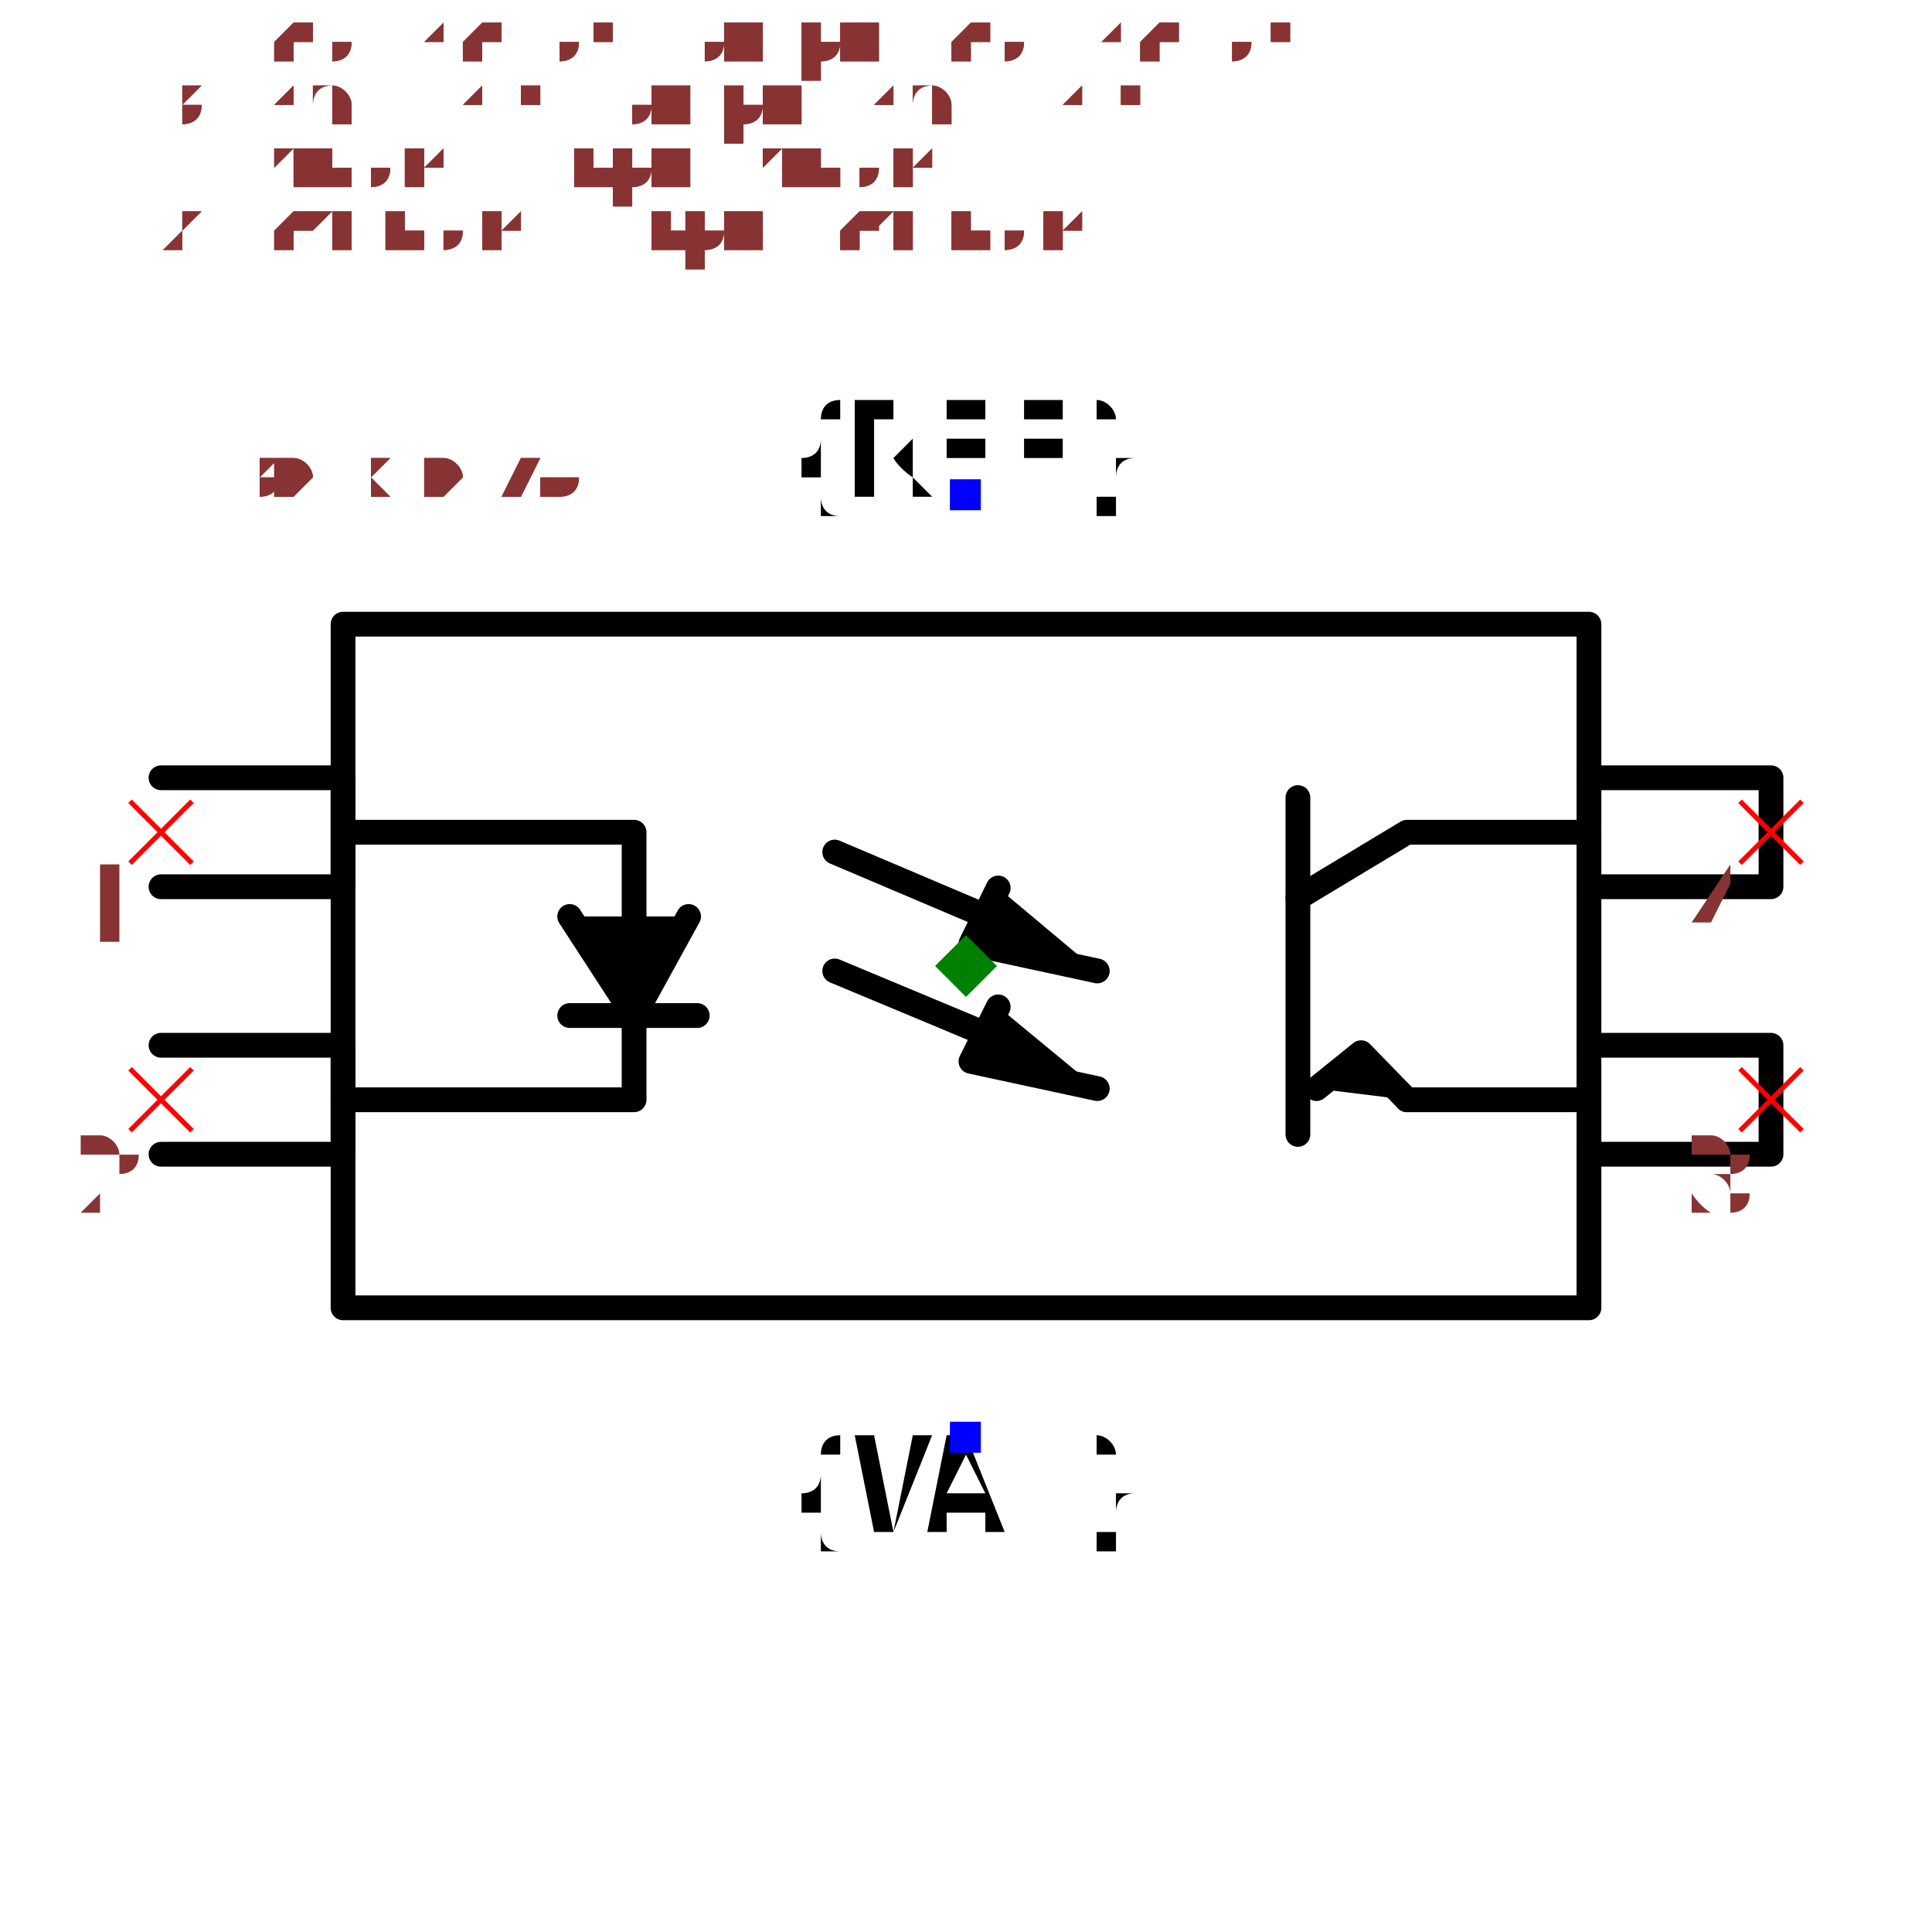
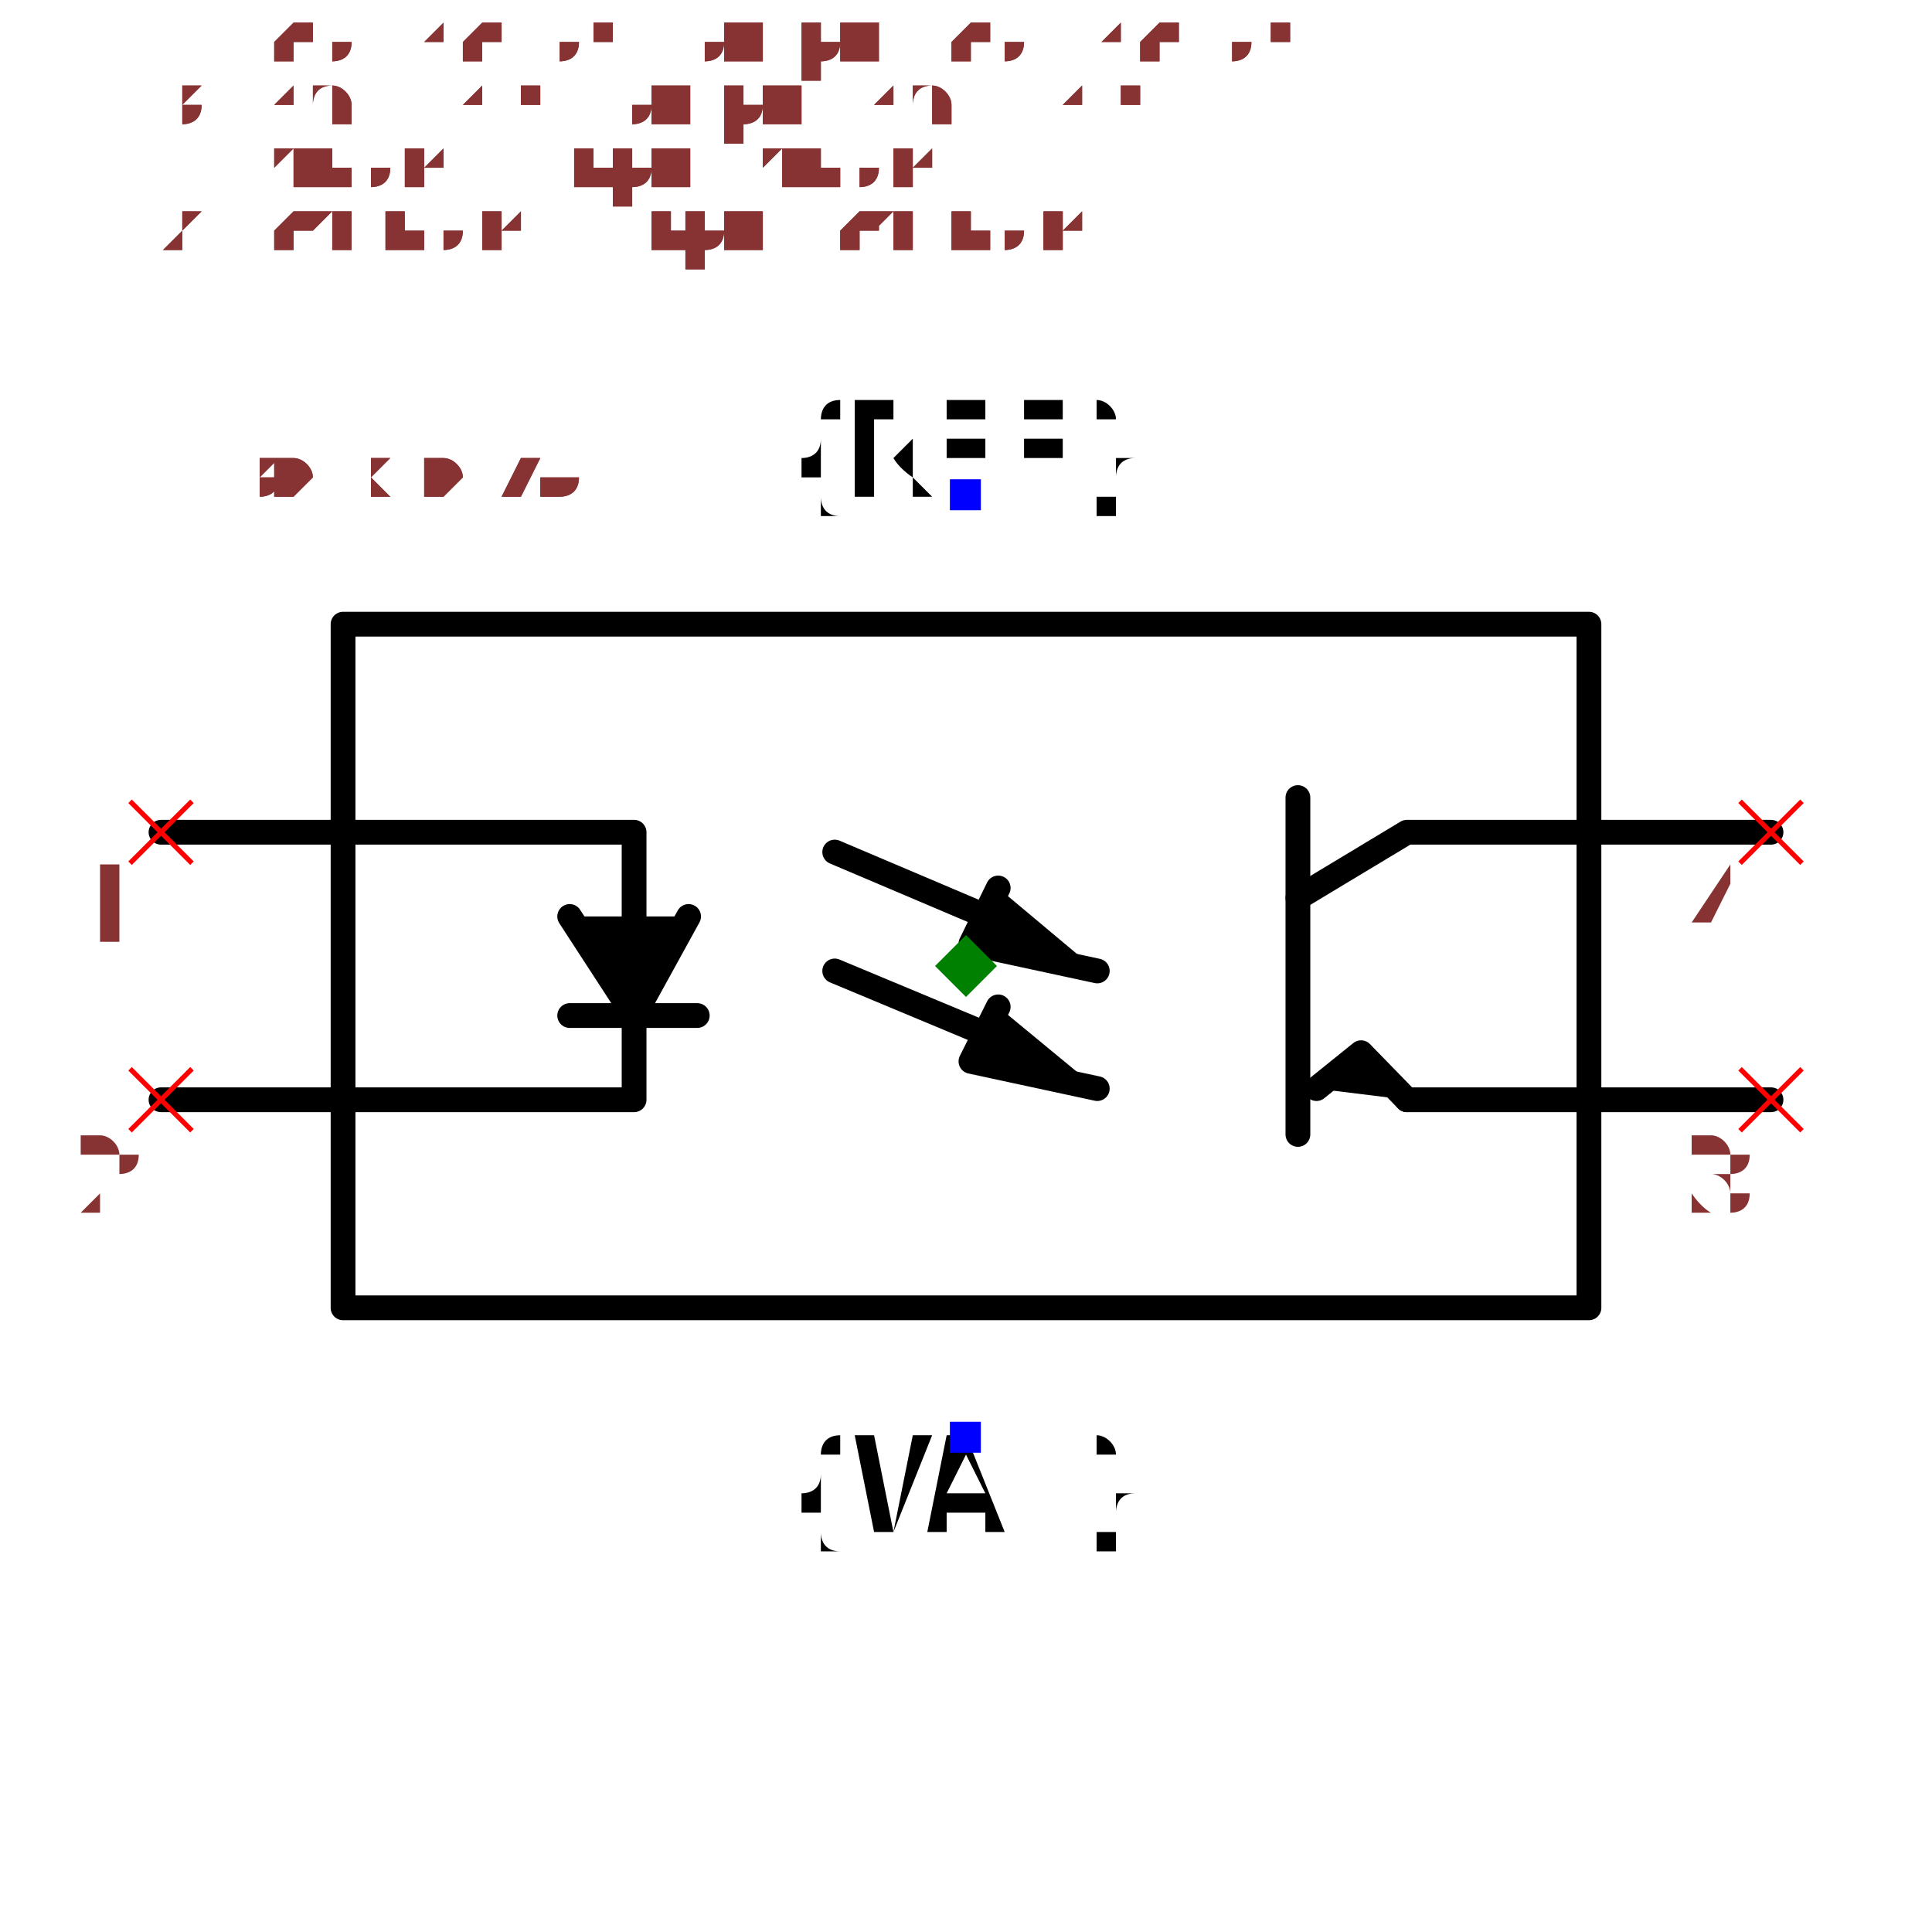
<svg xmlns="http://www.w3.org/2000/svg" width="150" height="150" viewBox="-0.78 -0.456 1.56 0.912">
  <path d="M-0.503,-0.276 L0.503,-0.276 L0.503,0.276 L-0.503,0.276 L-0.503,-0.276" fill="none" stroke="black" stroke-width="0.02" stroke-linecap="round" stroke-linejoin="round" />
-   <path d="M-0.65,-0.152 L-0.503,-0.152 L-0.503,-0.064 L-0.65,-0.064" fill="none" stroke="black" stroke-width="0.02" stroke-linecap="round" stroke-linejoin="round" />
-   <path d="M-0.65,0.064 L-0.503,0.064 L-0.503,0.152 L-0.65,0.152" fill="none" stroke="black" stroke-width="0.02" stroke-linecap="round" stroke-linejoin="round" />
-   <path d="M0.503,-0.152 L0.65,-0.152 L0.65,-0.064 L0.503,-0.064" fill="none" stroke="black" stroke-width="0.02" stroke-linecap="round" stroke-linejoin="round" />
-   <path d="M0.503,0.064 L0.65,0.064 L0.65,0.152 L0.503,0.152" fill="none" stroke="black" stroke-width="0.02" stroke-linecap="round" stroke-linejoin="round" />
+   <path d="M-0.65,-0.108 L-0.503,-0.108" fill="none" stroke="black" stroke-width="0.02" stroke-linecap="round" stroke-linejoin="round" />
+   <path d="M-0.65,0.108 L-0.503,0.108" fill="none" stroke="black" stroke-width="0.02" stroke-linecap="round" stroke-linejoin="round" />
+   <path d="M0.503,-0.108 L0.65,-0.108" fill="none" stroke="black" stroke-width="0.02" stroke-linecap="round" stroke-linejoin="round" />
+   <path d="M0.503,0.108 L0.65,0.108" fill="none" stroke="black" stroke-width="0.02" stroke-linecap="round" stroke-linejoin="round" />
  <path d="M-0.503,-0.108 L-0.268,-0.108 L-0.268,0.108 L-0.503,0.108" fill="none" stroke="black" stroke-width="0.02" stroke-linecap="round" stroke-linejoin="round" />
  <path d="M-0.224,-0.04 L-0.268,0.04 L-0.32,-0.04" fill="black" stroke="black" stroke-width="0.02" stroke-linecap="round" stroke-linejoin="round" />
  <path d="M-0.217,0.04 L-0.32,0.04" fill="none" stroke="black" stroke-width="0.02" stroke-linecap="round" stroke-linejoin="round" />
  <path d="M0.503,-0.108 L0.356,-0.108 L0.268,-0.055" fill="none" stroke="black" stroke-width="0.02" stroke-linecap="round" stroke-linejoin="round" />
  <path d="M0.268,-0.136 L0.268,0.136" fill="none" stroke="black" stroke-width="0.02" stroke-linecap="round" stroke-linejoin="round" />
  <path d="M0.503,0.108 L0.356,0.108" fill="none" stroke="black" stroke-width="0.02" stroke-linecap="round" stroke-linejoin="round" />
  <path d="M0.356,0.108 L0.319,0.07 L0.283,0.099" fill="black" stroke="black" stroke-width="0.02" stroke-linecap="round" stroke-linejoin="round" />
  <path d="M0.033,-0.033 L-0.106,-0.092" fill="none" stroke="black" stroke-width="0.02" stroke-linecap="round" stroke-linejoin="round" />
  <path d="M0.106,0.004 L0.004,-0.018 L0.026,-0.063" fill="black" stroke="black" stroke-width="0.02" stroke-linecap="round" stroke-linejoin="round" />
  <path d="M0.033,0.062 L-0.106,0.004" fill="none" stroke="black" stroke-width="0.02" stroke-linecap="round" stroke-linejoin="round" />
  <path d="M0.106,0.099 L0.004,0.077 L0.026,0.033" fill="black" stroke="black" stroke-width="0.02" stroke-linecap="round" stroke-linejoin="round" />
  <text x="0" y="-0.38" dx="0" dy="0" text-anchor="middle" style="font: 0.1px monospace; fill: black">{REF}</text>
  <rect x="-0.013" y="-0.393" width="0.025" height="0.025" fill="blue" />
  <text x="0" y="0.38" dx="0" dy="0.075" text-anchor="middle" style="font: 0.1px monospace; fill: black">{VAL}</text>
  <rect x="-0.013" y="0.368" width="0.025" height="0.025" fill="blue" />
  <line x1="-0.675" y1="0.083" x2="-0.625" y2="0.133" stroke="red" stroke-width="0.004" />
  <line x1="-0.675" y1="0.133" x2="-0.625" y2="0.083" stroke="red" stroke-width="0.004" />
  <text x="-0.69" y="0.198" text-anchor="middle" style="font: 0.08px monospace; fill: #833;">2</text>
  <line x1="-0.675" y1="-0.133" x2="-0.625" y2="-0.083" stroke="red" stroke-width="0.004" />
  <line x1="-0.675" y1="-0.083" x2="-0.625" y2="-0.133" stroke="red" stroke-width="0.004" />
  <text x="-0.69" y="-0.018" text-anchor="middle" style="font: 0.08px monospace; fill: #833;">1</text>
  <line x1="0.625" y1="0.083" x2="0.675" y2="0.133" stroke="red" stroke-width="0.004" />
  <line x1="0.625" y1="0.133" x2="0.675" y2="0.083" stroke="red" stroke-width="0.004" />
  <text x="0.61" y="0.198" text-anchor="middle" style="font: 0.08px monospace; fill: #833;">3</text>
  <line x1="0.625" y1="-0.133" x2="0.675" y2="-0.083" stroke="red" stroke-width="0.004" />
  <line x1="0.625" y1="-0.083" x2="0.675" y2="-0.133" stroke="red" stroke-width="0.004" />
  <text x="0.61" y="-0.018" text-anchor="middle" style="font: 0.08px monospace; fill: #833;">4</text>
  <path d="M 0 -0.025 L 0.025 0 L 0 0.025 L -0.025 0 Z" fill="green" />
  <text x="-0.65" y="-0.38" style="font: 0.05px monospace; fill: #833;">1.30 x 0.76</text>
  <text x="-0.65" y="-0.43" dy="-0.15" style="font: 0.05px monospace; fill: #833;">2 [cathode, input_cathode]</text>
  <text x="-0.65" y="-0.48" dy="-0.15" style="font: 0.05px monospace; fill: #833;">1 [anode, input_anode]</text>
  <text x="-0.65" y="-0.53" dy="-0.15" style="font: 0.05px monospace; fill: #833;">3 [emitter, output_emitter]</text>
  <text x="-0.65" y="-0.58" dy="-0.15" style="font: 0.05px monospace; fill: #833;">4 [collector, output_collector]</text>
  <text x="-0.65" y="-0.38" style="font: 0.05px monospace; fill: #833;">1.30 x 0.76</text>
  <text x="-0.65" y="-0.43" dy="-0.15" style="font: 0.05px monospace; fill: #833;">2 [cathode, input_cathode]</text>
  <text x="-0.65" y="-0.48" dy="-0.15" style="font: 0.05px monospace; fill: #833;">1 [anode, input_anode]</text>
  <text x="-0.65" y="-0.53" dy="-0.15" style="font: 0.05px monospace; fill: #833;">3 [emitter, output_emitter]</text>
  <text x="-0.65" y="-0.58" dy="-0.15" style="font: 0.05px monospace; fill: #833;">4 [collector, output_collector]</text>
</svg>
